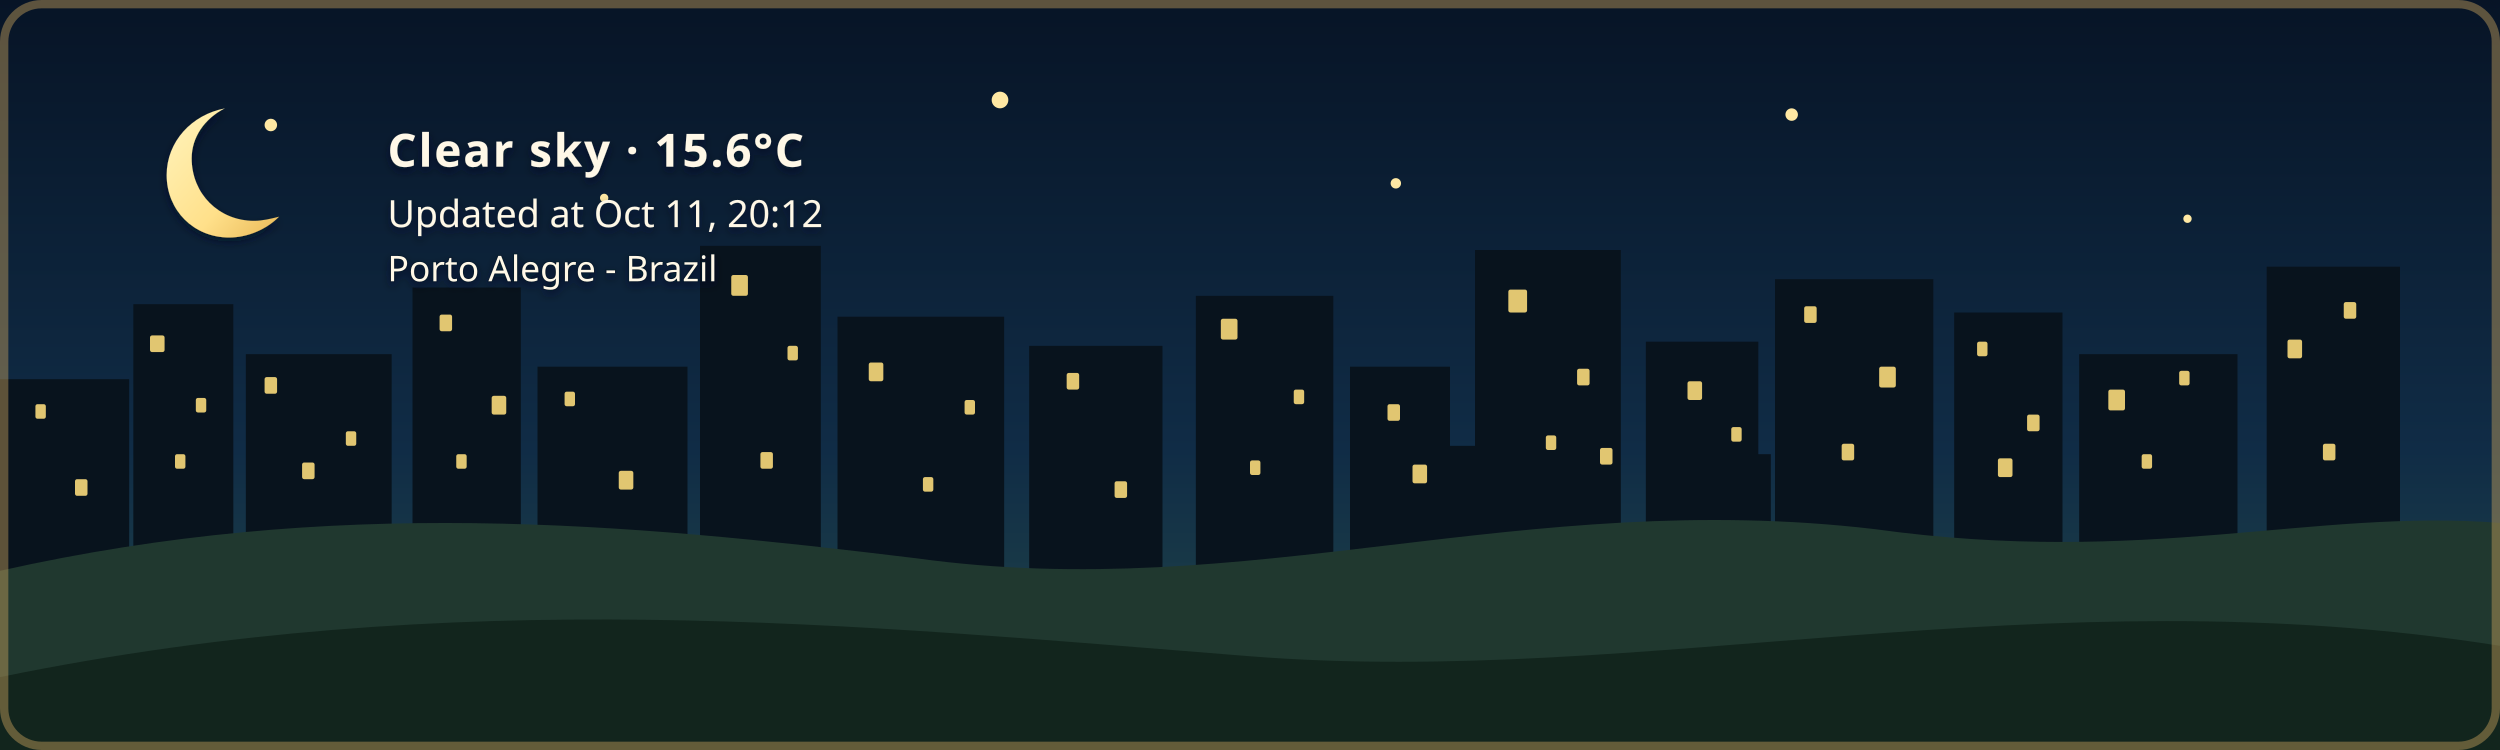
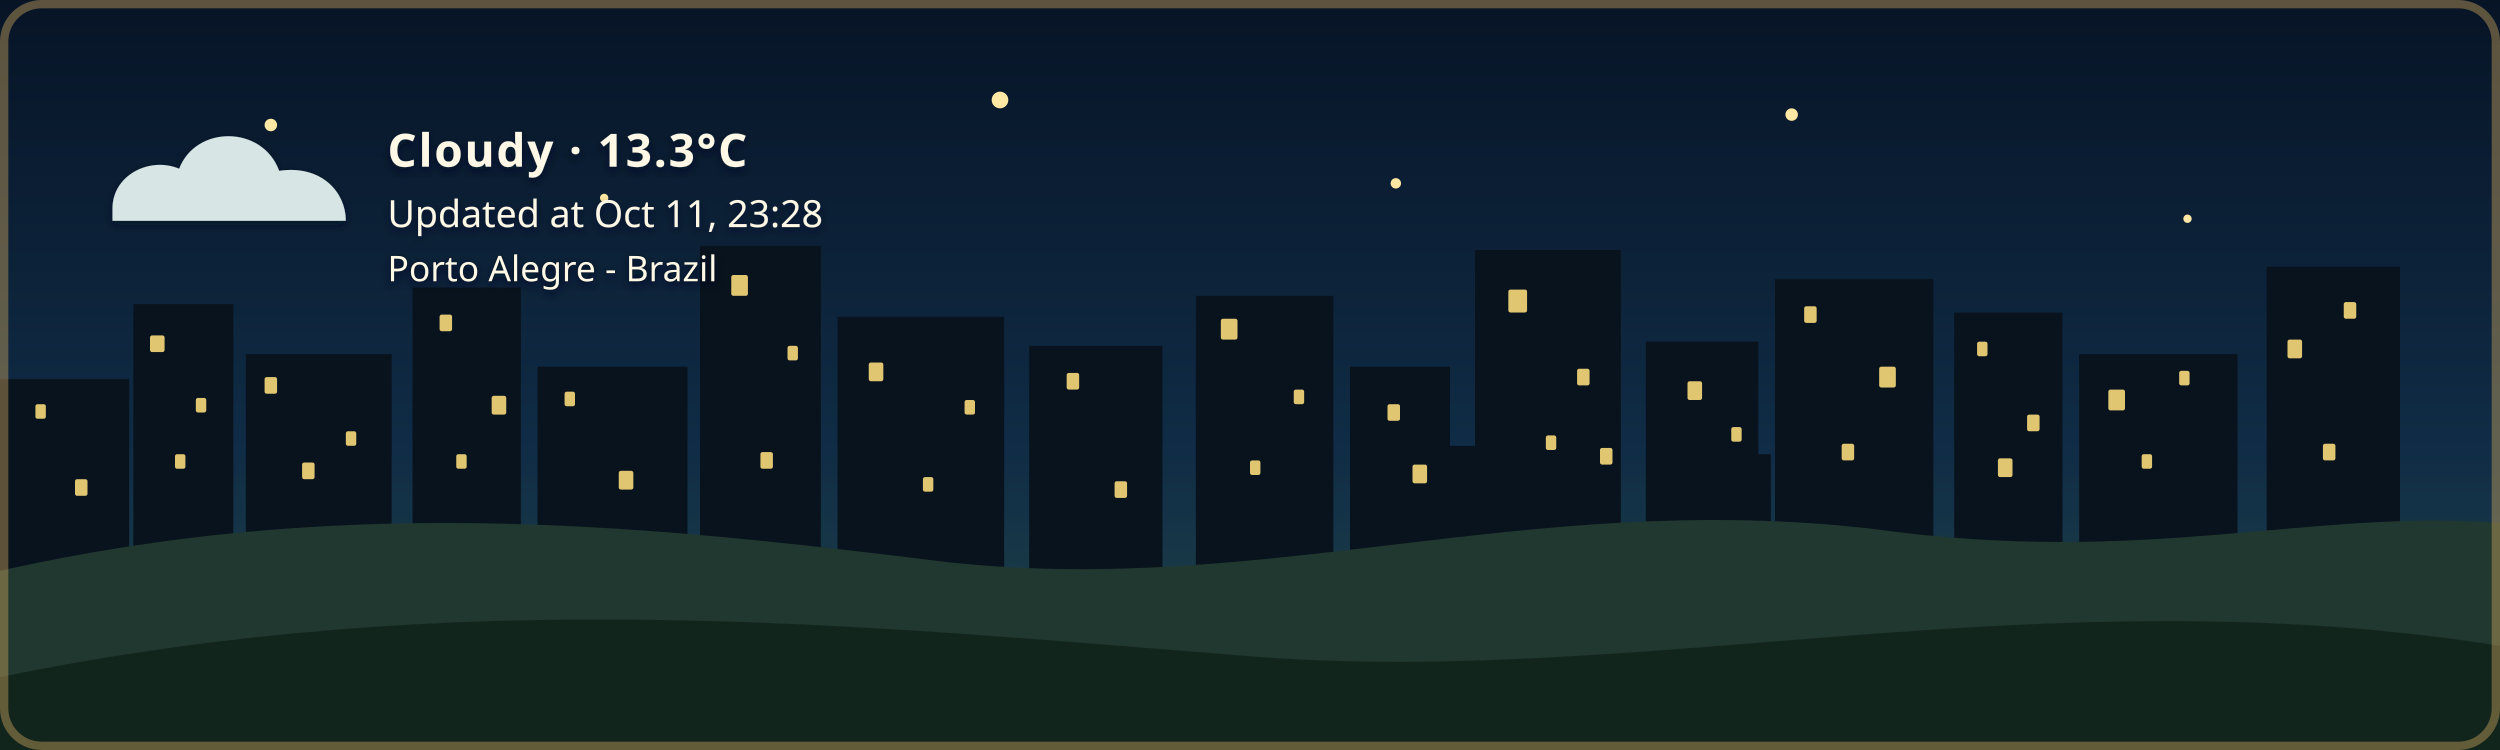
- <svg xmlns="http://www.w3.org/2000/svg" width="1200" height="360" viewBox="0 0 1200 360" role="img" aria-labelledby="title description" class="github-time-night weather-clear alert-none" data-temperature="15.6°C" lang="en-US">
+ <svg xmlns="http://www.w3.org/2000/svg" width="1200" height="360" viewBox="0 0 1200 360" role="img" aria-labelledby="title description" class="github-time-night weather-cloudy alert-none" data-temperature="13.3°C" lang="en-US">
  <defs>
    <linearGradient id="daySky" x1="0" y1="0" x2="0" y2="1">
      <stop offset="0%" stop-color="#87c9e8" />
      <stop offset="65%" stop-color="#f6d99a" />
      <stop offset="100%" stop-color="#f4b66e" />
    </linearGradient>
    <linearGradient id="sunsetSky" x1="0" y1="0" x2="0" y2="1">
      <stop offset="0%" stop-color="#4d568f" />
      <stop offset="55%" stop-color="#d46a66" />
      <stop offset="100%" stop-color="#f4a259" />
    </linearGradient>
    <linearGradient id="nightSky" x1="0" y1="0" x2="0" y2="1">
      <stop offset="0%" stop-color="#071426" />
      <stop offset="60%" stop-color="#102c46" />
      <stop offset="100%" stop-color="#244b4a" />
    </linearGradient>
    <linearGradient id="dawnSky" x1="0" y1="0" x2="0" y2="1">
      <stop offset="0%" stop-color="#766b9f" />
      <stop offset="55%" stop-color="#d7939b" />
      <stop offset="100%" stop-color="#f4c280" />
    </linearGradient>
    <radialGradient id="weatherSunFill" cx="35%" cy="30%" r="72%">
      <stop offset="0%" stop-color="#fff4b8" />
      <stop offset="58%" stop-color="#ffdc7a" />
      <stop offset="100%" stop-color="#f2b84f" />
    </radialGradient>
    <linearGradient id="weatherMoonFill" x1="0" y1="0" x2="1" y2="1">
      <stop offset="0%" stop-color="#fff4bd" />
      <stop offset="62%" stop-color="#ffe08a" />
      <stop offset="100%" stop-color="#e9b957" />
    </linearGradient>
    <filter id="weatherContentShadow" x="-20" y="-20" width="500" height="180" filterUnits="userSpaceOnUse">
      <feGaussianBlur in="SourceAlpha" stdDeviation="2" result="shadowBlur" />
      <feOffset in="shadowBlur" dx="0" dy="2" result="shadowOffset" />
      <feFlood flood-color="#071426" flood-opacity="0.65" result="shadowColor" />
      <feComposite in="shadowColor" in2="shadowOffset" operator="in" result="shadow" />
      <feMerge>
        <feMergeNode in="shadow" />
        <feMergeNode in="SourceGraphic" />
      </feMerge>
    </filter>
  </defs>
  <style>
    /* The sky state is updated by the GitHub Action based on local time. */

    .sky {
      animation: none !important;
    }

    .github-time-day .day-sky,
    .github-time-sunset .sunset-sky,
    .github-time-night .night-sky,
    .github-time-dawn .dawn-sky {
      opacity: 1;
    }

    .github-time-day .sunset-sky,
    .github-time-day .night-sky,
    .github-time-day .dawn-sky,
    .github-time-sunset .day-sky,
    .github-time-sunset .night-sky,
    .github-time-sunset .dawn-sky,
    .github-time-night .day-sky,
    .github-time-night .sunset-sky,
    .github-time-night .dawn-sky,
    .github-time-dawn .day-sky,
    .github-time-dawn .sunset-sky,
    .github-time-dawn .night-sky {
      opacity: 0;
    }

    .github-time-day .day-sky,
    .github-time-sunset .sunset-sky,
    .github-time-night .night-sky,
    .github-time-dawn .dawn-sky {
      animation: sky-fade-in 2.5s ease both !important;
    }

    .weather-effect {
      display: none;
    }

    .github-time-night.weather-clear .weather-moon,
    .github-time-day.weather-clear .weather-sun,
    .github-time-sunset.weather-clear .weather-sun,
    .github-time-dawn.weather-clear .weather-sun,
    .weather-cloudy .weather-cloud,
    .weather-rain .weather-cloud,
    .weather-rain .weather-rainfall,
    .weather-wind-rain .weather-cloud,
    .weather-wind-rain .weather-wind,
    .weather-wind-rain .weather-wind-rainfall,
    .weather-storm .weather-cloud,
    .weather-storm .weather-rainfall,
    .weather-storm .weather-lightning,
    .weather-snow .weather-cloud,
    .weather-snow .weather-snowfall {
      display: block;
    }

    .weather-sun {
      transform-box: fill-box;
      transform-origin: center;
      animation: weather-pulse 4s ease-in-out infinite;
    }

    .weather-moon {
      animation: moon-glow 4s ease-in-out infinite;
    }

    .weather-cloud path {
      animation: cloud-drift 8s ease-in-out infinite alternate;
    }

    .weather-rainfall path {
      animation: rain-fall 1.4s linear infinite;
    }

    .weather-rainfall path:nth-child(2) {
      animation-delay: 0.35s;
    }

    .weather-rainfall path:nth-child(3) {
      animation-delay: 0.7s;
    }

    .weather-wind-rainfall path {
      animation: wind-rain-fall 1.15s linear infinite;
    }

    .weather-wind-rainfall path:nth-child(2) {
      animation-delay: 0.3s;
    }

    .weather-wind-rainfall path:nth-child(3) {
      animation-delay: 0.6s;
    }

    .weather-wind path {
      animation: wind-sweep 1.8s ease-in-out infinite;
    }

    .weather-wind path:nth-child(2) {
      animation-delay: 0.45s;
    }

    .weather-snowfall circle {
      animation: snow-fall 3s ease-in-out infinite;
    }

    .weather-snowfall circle:nth-child(2) {
      animation-delay: 1s;
    }

    .weather-snowfall circle:nth-child(3) {
      animation-delay: 2s;
    }

    .weather-lightning {
      animation: lightning-flash 4s ease-in-out infinite;
    }

    svg.github-time-day .city-back,
    svg.github-time-day .city-mid {
      fill: #36545a;
    }

    svg.github-time-sunset .city-back,
    svg.github-time-sunset .city-mid {
      fill: #303247;
    }

    svg.github-time-night .city-back,
    svg.github-time-night .city-mid {
      fill: #08131d;
    }

    svg.github-time-dawn .city-back,
    svg.github-time-dawn .city-mid {
      fill: #404158;
    }

    .city-window {
      opacity: 0;
      fill: #f8d97a;
    }

    svg.github-time-night .city-window,
    svg.github-time-dawn .city-window,
    svg.github-time-sunset .city-window {
      opacity: 0.9;
    }

    .city-window rect {
      animation: city-window-toggle-a 20s steps(1, end) infinite;
    }

    .city-window rect:nth-child(3n) {
      animation-name: city-window-toggle-b;
      animation-delay: -4s;
    }

    .city-window rect:nth-child(4n) {
      animation-name: city-window-toggle-c;
      animation-delay: -9s;
    }

    .city-window rect:nth-child(5n) {
      animation-name: city-window-toggle-d;
      animation-delay: -13s;
    }

    .city-window rect:nth-child(7n) {
      animation-name: city-window-toggle-e;
      animation-delay: -17s;
    }

    #weather-alert-level,
    #weather-alert-detail {
      display: none;
    }

    svg.alert-yellow #weather-alert-level,
    svg.alert-yellow #weather-alert-detail,
    svg.alert-orange #weather-alert-level,
    svg.alert-orange #weather-alert-detail,
    svg.alert-red #weather-alert-level,
    svg.alert-red #weather-alert-detail {
      display: block;
    }

    svg.alert-yellow #weather-alert-level {
      fill: #f4d35e;
    }

    svg.alert-yellow #weather-alert-detail {
      fill: #fff3b3;
    }

    svg.alert-orange #weather-alert-level {
      fill: #f9a74f;
    }

    svg.alert-orange #weather-alert-detail {
      fill: #ffd0a0;
    }

    svg.alert-red #weather-alert-level {
      fill: #ff675c;
    }

    svg.alert-red #weather-alert-detail {
      fill: #ffc2bf;
    }

    #weather-description,
    #weather-time,
    #weather-alert-level,
    #weather-alert-detail,
    #weather-location {
      animation: info-fade-in 1.5s ease both;
      font-family: sans-serif;
    }

    #weather-description {
      letter-spacing: 0.04em;
    }

    @keyframes sky-fade-in {
      from {
        opacity: 0;
      }

      to {
        opacity: 1;
      }
    }

    @keyframes info-fade-in {
      from {
        opacity: 0;
        transform: translateY(6px);
      }

      to {
        opacity: 1;
        transform: translateY(0);
      }
    }

    @keyframes weather-pulse {
      0%,
      100% {
        opacity: 0.85;
        transform: scale(0.96);
      }

      50% {
        opacity: 1;
        transform: scale(1.04);
      }
    }

    @keyframes moon-glow {
      0%,
      100% {
        opacity: 0.8;
      }

      50% {
        opacity: 1;
      }
    }

    @keyframes cloud-drift {
      from {
        transform: translateX(-5px);
      }

      to {
        transform: translateX(8px);
      }
    }

    @keyframes rain-fall {
      0% {
        opacity: 0;
        transform: translateY(-7px);
      }

      25%,
      75% {
        opacity: 1;
      }

      100% {
        opacity: 0;
        transform: translateY(10px);
      }
    }

    @keyframes wind-rain-fall {
      0% {
        opacity: 0;
        transform: translate(-6px, -5px);
      }

      25%,
      75% {
        opacity: 1;
      }

      100% {
        opacity: 0;
        transform: translate(8px, 10px);
      }
    }

    @keyframes wind-sweep {
      0%,
      100% {
        opacity: 0.3;
        transform: translateX(-7px);
      }

      50% {
        opacity: 1;
        transform: translateX(6px);
      }
    }

    @keyframes snow-fall {
      0%,
      100% {
        opacity: 0.35;
        transform: translateY(-5px);
      }

      50% {
        opacity: 1;
        transform: translate(5px, 8px);
      }
    }

    @keyframes lightning-flash {
      0%,
      88%,
      100% {
        opacity: 0;
      }

      90%,
      93% {
        opacity: 1;
      }
    }

    @keyframes city-window-toggle-a {
      0%,
      19%,
      61%,
      100% {
        opacity: 1;
      }

      20%,
      60% {
        opacity: 0;
      }
    }

    @keyframes city-window-toggle-b {
      0%,
      34%,
      76%,
      100% {
        opacity: 0;
      }

      35%,
      75% {
        opacity: 1;
      }
    }

    @keyframes city-window-toggle-c {
      0%,
      24%,
      46%,
      100% {
        opacity: 1;
      }

      25%,
      45% {
        opacity: 0;
      }
    }

    @keyframes city-window-toggle-d {
      0%,
      49%,
      86%,
      100% {
        opacity: 1;
      }

      50%,
      85% {
        opacity: 0;
      }
    }

    @keyframes city-window-toggle-e {
      0%,
      14%,
      56%,
      100% {
        opacity: 0;
      }

      15%,
      55% {
        opacity: 1;
      }
    }

    .stars {
      opacity: 0;
    }

    .github-time-sunset .stars,
    .github-time-dawn .stars {
      opacity: 0.35;
    }

    .github-time-night .stars {
      opacity: 1;
    }

    .star {
      animation: twinkle 2.5s ease-in-out infinite;
      transform-box: fill-box;
      transform-origin: center;
    }

    .star:nth-child(2) {
      animation-delay: 0.5s;
    }

    .star:nth-child(3) {
      animation-delay: 1s;
    }

    .star:nth-child(4) {
      animation-delay: 1.5s;
    }

    @keyframes twinkle {
      0%,
      100% {
        opacity: 0.25;
        transform: scale(0.8);
      }

      50% {
        opacity: 1;
        transform: scale(1.25);
      }
    }

    /*
     * Disable animations when the visitor has requested reduced motion.
     */
    @media (prefers-reduced-motion: reduce) {
      .sky,
      .stars,
      .star,
      .weather-sun,
      .weather-moon,
      .weather-cloud path,
      .weather-rainfall path,
      .weather-wind-rainfall path,
      .weather-wind path,
      .weather-snowfall circle,
      .weather-lightning,
      .city-window rect,
      #weather-description,
      #weather-time,
      #weather-alert-level,
      #weather-alert-detail,
      #weather-location {
        animation: none !important;
      }
    }
  </style>
  <g id="skies">
    <rect class="sky day-sky" width="1200" height="360" fill="url(#daySky)" />
    <rect class="sky sunset-sky" width="1200" height="360" fill="url(#sunsetSky)" />
    <rect class="sky night-sky" width="1200" height="360" fill="url(#nightSky)" />
    <rect class="sky dawn-sky" width="1200" height="360" fill="url(#dawnSky)" />
  </g>
  <g class="stars" fill="#ffe8a3">
    <circle class="star" cx="130" cy="60" r="3" />
    <circle class="star" cx="290" cy="95" r="2" />
    <circle class="star" cx="480" cy="48" r="4" />
    <circle class="star" cx="670" cy="88" r="2.5" />
    <circle class="star" cx="860" cy="55" r="3" />
    <circle class="star" cx="1050" cy="105" r="2" />
  </g>
  <g class="city-shape">
    <g class="city-back">
      <rect x="0" y="182" width="62" height="94" />
      <rect x="64" y="146" width="48" height="130" />
      <rect x="118" y="170" width="70" height="106" />
      <rect x="198" y="138" width="52" height="138" />
      <rect x="258" y="176" width="72" height="100" />
      <rect x="336" y="118" width="58" height="158" />
      <rect x="402" y="152" width="80" height="124" />
      <rect x="494" y="166" width="64" height="110" />
      <rect x="574" y="142" width="66" height="134" />
      <rect x="648" y="176" width="48" height="100" />
      <rect x="708" y="120" width="70" height="156" />
      <rect x="790" y="164" width="54" height="112" />
      <rect x="852" y="134" width="76" height="142" />
      <rect x="938" y="150" width="52" height="126" />
      <rect x="998" y="170" width="76" height="106" />
      <rect x="1088" y="128" width="64" height="148" />
    </g>
    <g class="city-mid">
      <rect x="24" y="226" width="28" height="50" />
      <rect x="88" y="210" width="18" height="66" />
      <rect x="148" y="218" width="22" height="58" />
      <rect x="214" y="206" width="22" height="70" />
      <rect x="282" y="210" width="18" height="66" />
      <rect x="362" y="206" width="22" height="70" />
      <rect x="430" y="220" width="18" height="56" />
      <rect x="528" y="220" width="20" height="56" />
      <rect x="606" y="214" width="22" height="62" />
      <rect x="690" y="214" width="18" height="62" />
      <rect x="754" y="208" width="18" height="68" />
      <rect x="830" y="218" width="20" height="58" />
      <rect x="892" y="214" width="18" height="62" />
      <rect x="960" y="224" width="18" height="52" />
      <rect x="1018" y="218" width="22" height="58" />
      <rect x="1108" y="210" width="18" height="66" />
    </g>
    <g class="city-window">
      <rect x="17" y="194" width="5" height="7" rx="1" />
      <rect x="36" y="230" width="6" height="8" rx="1" />
      <rect x="72" y="161" width="7" height="8" rx="1" />
      <rect x="84" y="218" width="5" height="7" rx="1" />
      <rect x="94" y="191" width="5" height="7" rx="1" />
      <rect x="127" y="181" width="6" height="8" rx="1" />
      <rect x="145" y="222" width="6" height="8" rx="1" />
      <rect x="166" y="207" width="5" height="7" rx="1" />
      <rect x="211" y="151" width="6" height="8" rx="1" />
      <rect x="219" y="218" width="5" height="7" rx="1" />
      <rect x="236" y="190" width="7" height="9" rx="1" />
      <rect x="271" y="188" width="5" height="7" rx="1" />
      <rect x="297" y="226" width="7" height="9" rx="1" />
      <rect x="351" y="132" width="8" height="10" rx="1" />
      <rect x="365" y="217" width="6" height="8" rx="1" />
      <rect x="378" y="166" width="5" height="7" rx="1" />
      <rect x="417" y="174" width="7" height="9" rx="1" />
      <rect x="443" y="229" width="5" height="7" rx="1" />
      <rect x="463" y="192" width="5" height="7" rx="1" />
      <rect x="512" y="179" width="6" height="8" rx="1" />
      <rect x="535" y="231" width="6" height="8" rx="1" />
      <rect x="586" y="153" width="8" height="10" rx="1" />
      <rect x="600" y="221" width="5" height="7" rx="1" />
      <rect x="621" y="187" width="5" height="7" rx="1" />
      <rect x="666" y="194" width="6" height="8" rx="1" />
      <rect x="678" y="223" width="7" height="9" rx="1" />
      <rect x="724" y="139" width="9" height="11" rx="1" />
      <rect x="742" y="209" width="5" height="7" rx="1" />
      <rect x="757" y="177" width="6" height="8" rx="1" />
      <rect x="768" y="215" width="6" height="8" rx="1" />
      <rect x="810" y="183" width="7" height="9" rx="1" />
      <rect x="831" y="205" width="5" height="7" rx="1" />
      <rect x="866" y="147" width="6" height="8" rx="1" />
      <rect x="884" y="213" width="6" height="8" rx="1" />
      <rect x="902" y="176" width="8" height="10" rx="1" />
      <rect x="949" y="164" width="5" height="7" rx="1" />
      <rect x="959" y="220" width="7" height="9" rx="1" />
      <rect x="973" y="199" width="6" height="8" rx="1" />
      <rect x="1012" y="187" width="8" height="10" rx="1" />
      <rect x="1028" y="218" width="5" height="7" rx="1" />
      <rect x="1046" y="178" width="5" height="7" rx="1" />
      <rect x="1098" y="163" width="7" height="9" rx="1" />
      <rect x="1115" y="213" width="6" height="8" rx="1" />
      <rect x="1125" y="145" width="6" height="8" rx="1" />
    </g>
  </g>
  <g transform="translate(54 48)" filter="url(#weatherContentShadow)">
    <g class="weather-effect weather-sun">
      <circle cx="34" cy="34" r="23" fill="url(#weatherSunFill)" />
      <g stroke="#ffd66f" stroke-width="4" stroke-linecap="round">
        <path d="M 34 0 V 8" />
        <path d="M 34 60 V 68" />
        <path d="M 0 34 H 8" />
        <path d="M 60 34 H 68" />
        <path d="M 10 10 L 16 16" />
        <path d="M 52 52 L 58 58" />
        <path d="M 58 10 L 52 16" />
        <path d="M 16 52 L 10 58" />
      </g>
    </g>
    <g class="weather-effect weather-moon">
      <path d="M 54 4 C 38 7, 26 20, 26 36 C 26 53, 39 66, 56 66 C 65 66, 74 62, 80 56 C 76 57, 72 58, 68 58 C 51 58, 38 45, 38 28 C 38 18, 44 9, 54 4 Z" fill="url(#weatherMoonFill)" />
    </g>
    <g class="weather-effect weather-cloud" fill="#d7e5e5">
      <path d="M 0 52 C 0 36, 18 27, 32 33 C 40 12, 72 12, 80 34 C 100 31, 112 44, 112 58 H 0 Z" />
    </g>
    <g class="weather-effect weather-rainfall" stroke="#b9e3ed" stroke-width="4" stroke-linecap="round">
      <path d="M 22 72 l -7 17" />
      <path d="M 52 72 l -7 17" />
      <path d="M 82 72 l -7 17" />
    </g>
    <g class="weather-effect weather-wind-rainfall" stroke="#b9e3ed" stroke-width="4" stroke-linecap="round">
      <path d="M 50 70 l -10 19" />
      <path d="M 75 70 l -10 19" />
      <path d="M 100 70 l -10 19" />
    </g>
    <g class="weather-effect weather-wind" fill="none" stroke="#eef8ff" stroke-width="3.5" stroke-linecap="round">
      <path d="M 2 73 C 12 68, 22 68, 32 72" />
      <path d="M 2 88 C 13 83, 24 83, 34 87" />
    </g>
    <g class="weather-effect weather-lightning" fill="#ffe37b">
      <path d="M 62 68 l -14 27 h 12 l -7 20 l 24 -31 h -13 z" />
    </g>
    <g class="weather-effect weather-snowfall" fill="#eef8ff">
      <circle cx="22" cy="78" r="4" />
      <circle cx="52" cy="91" r="4" />
      <circle cx="82" cy="78" r="4" />
    </g>
-     <text id="weather-description" x="132" y="32" fill="#fff8e7" font-family="sans-serif" font-size="22" font-weight="600">Clear sky · 15.6°C</text>
-     <text id="weather-time" x="132" y="61" fill="#fff8e7" font-family="sans-serif" font-size="18">Updated at Oct 11, 20:12</text>
+     <text id="weather-description" x="132" y="32" fill="#fff8e7" font-family="sans-serif" font-size="22" font-weight="600">Cloudy · 13.3°C</text>
+     <text id="weather-time" x="132" y="61" fill="#fff8e7" font-family="sans-serif" font-size="18">Updated at Oct 11, 23:28</text>
    <text id="weather-alert-level" x="132" y="87" fill="#eaf3ff" font-family="sans-serif" font-size="12" font-weight="700" letter-spacing="1.8" />
    <text id="weather-alert-detail" x="132" y="108" fill="#eef7ff" font-family="sans-serif" font-size="14" opacity="0.9" />
    <text id="weather-location" x="132" y="87" fill="#fff8e7" stroke="#071426" stroke-width="0.8" stroke-opacity="0.65" paint-order="stroke fill" font-family="sans-serif" font-size="17" font-weight="500">Porto Alegre - Brazil</text>
  </g>
  <path d="       M 0 274       C 160 238, 300 251, 440 268       C 600 290, 730 234, 900 254       C 1030 272, 1110 244, 1200 251       L 1200 360       L 0 360       Z     " fill="#20382f" />
  <path d="       M 0 325       C 220 280, 410 300, 600 315       C 790 330, 980 275, 1200 310       L 1200 360       L 0 360       Z     " fill="#12251d" />
  <rect x="2" y="2" width="1196" height="356" rx="18" fill="none" stroke="#c6a15b" stroke-width="4" stroke-opacity="0.45" />
</svg>
